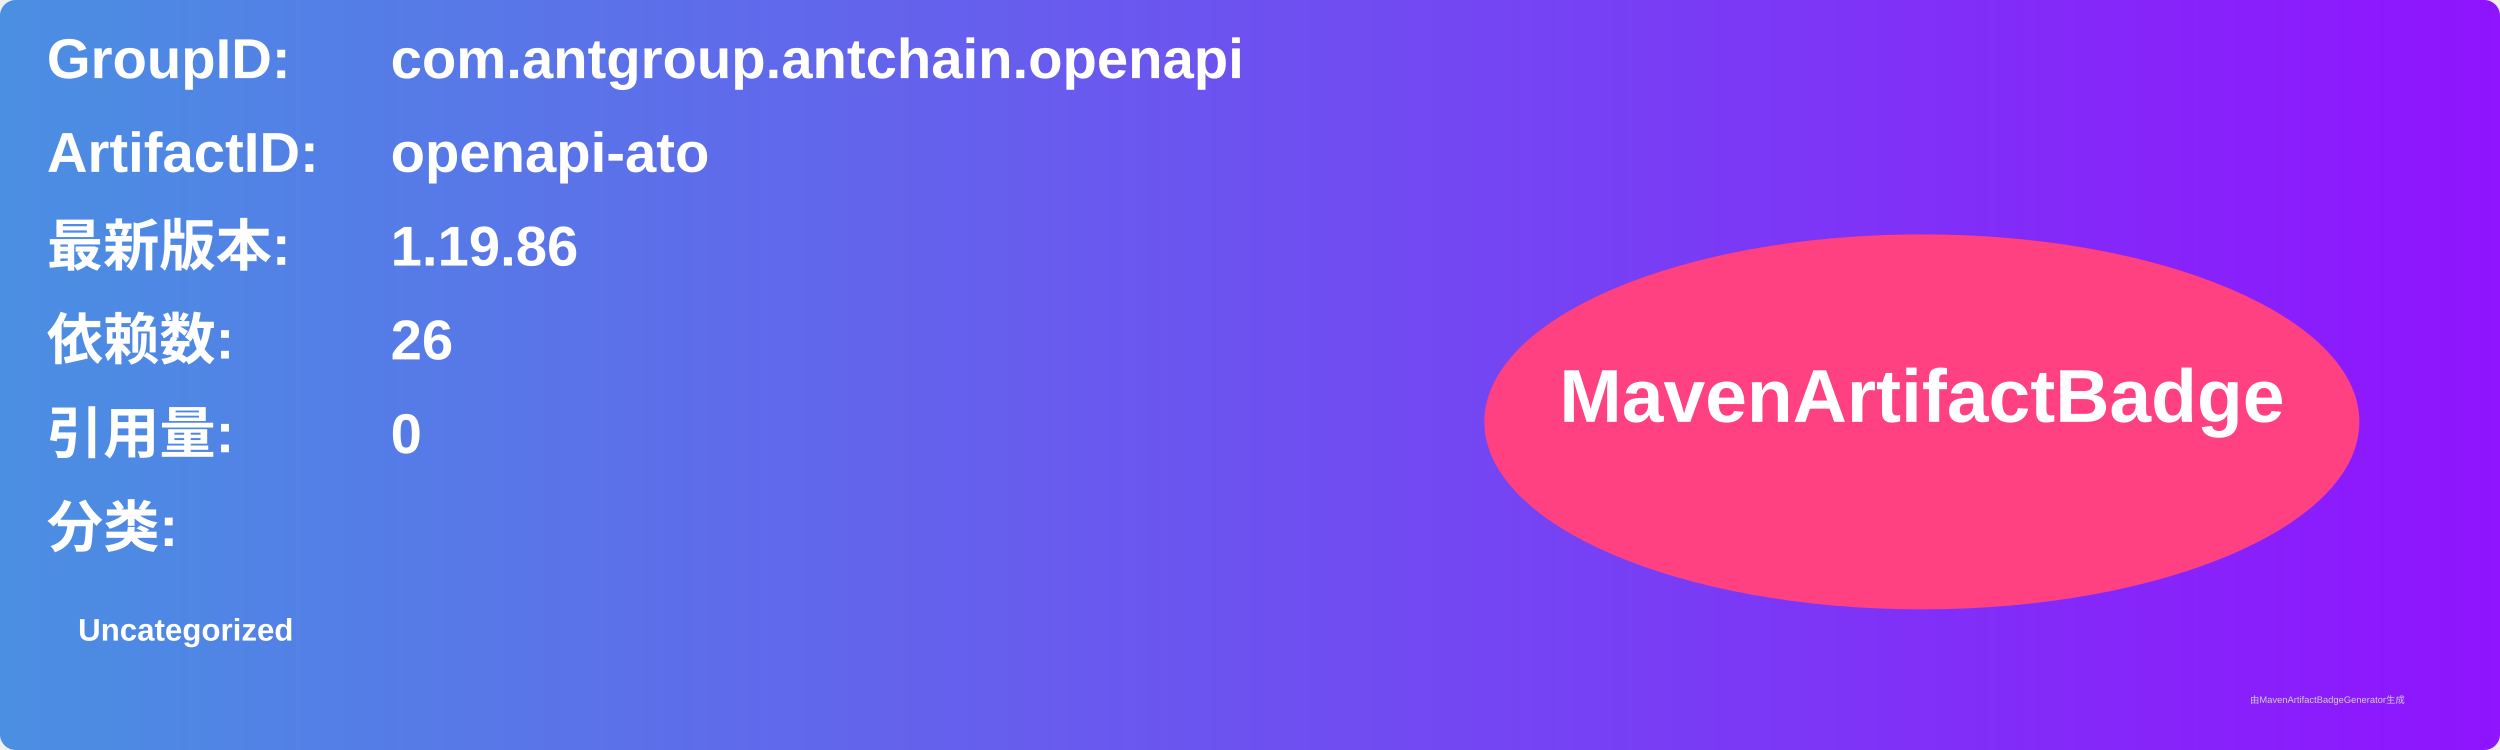
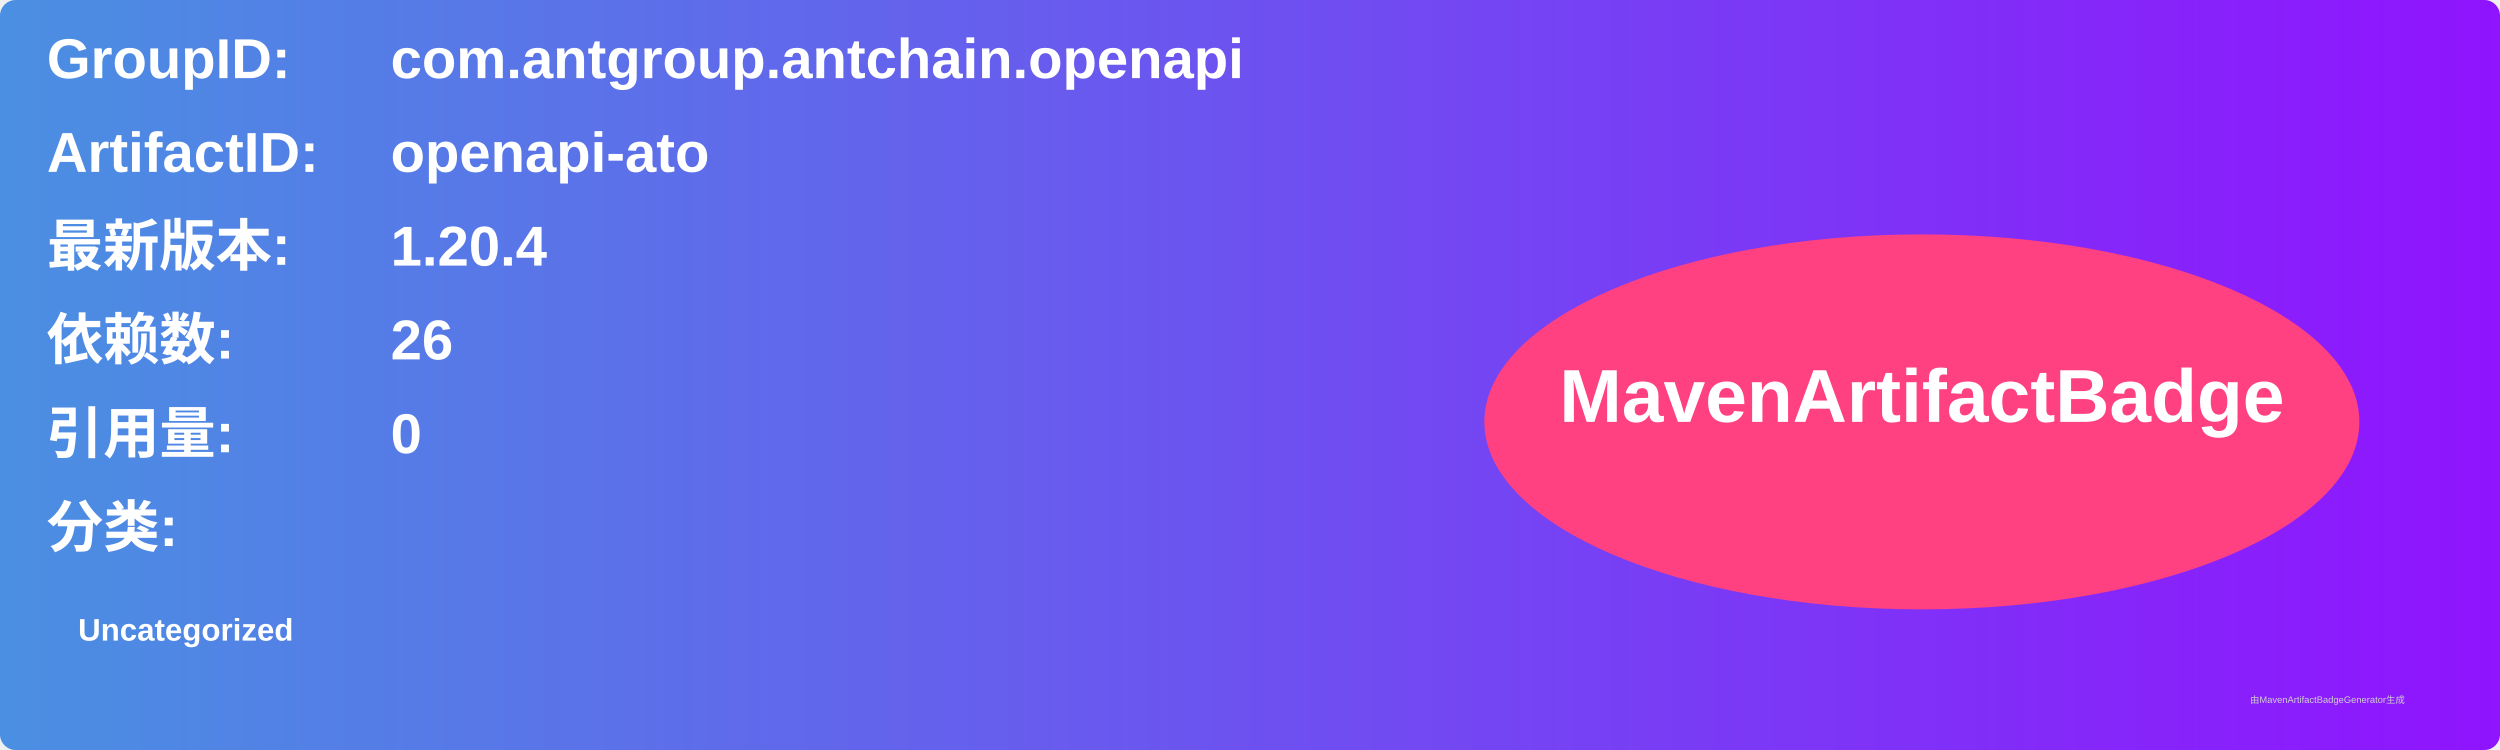
<svg xmlns="http://www.w3.org/2000/svg" width="800" height="240" viewBox="0 0 800 240">
  <linearGradient id="grad" x1="0%" y1="0%" x2="100%" y2="0%">
    <stop offset="0%" stop-color="#4a90e2" />
    <stop offset="100%" stop-color="#9013fe" />
  </linearGradient>
  <rect width="100%" height="100%" rx="5" ry="5" fill="url(#grad)" />
  <g transform="translate(15, 15)">
    <text x="0" y="10" font-family="Arial" font-size="18" fill="white" font-weight="bold" width="260">GroupID:</text>
    <text x="110" y="10" font-family="Arial" font-size="18" fill="white" font-weight="bold" width="460">com.antgroup.antchain.openapi</text>
    <text x="0" y="40" font-family="Arial" font-size="18" fill="white" font-weight="bold" width="260">ArtifactID:</text>
    <text x="110" y="40" font-family="Arial" font-size="18" fill="white" font-weight="bold" width="460">openapi-ato</text>
    <text x="0" y="70" font-family="Arial" font-size="18" fill="white" font-weight="bold">最新版本:</text>
    <text x="110" y="70" font-family="Arial" font-size="18" fill="white" font-weight="bold">
-       <tspan font-weight="bold">1.19.86</tspan>
+       <tspan font-weight="bold">1.20.4</tspan>
    </text>
    <text x="0" y="100" font-family="Arial" font-size="18" fill="white" font-weight="bold">依赖数: </text>
    <text x="110" y="100" font-family="Arial" font-size="18" fill="white">
      <tspan font-weight="bold">26</tspan>
    </text>
    <text x="0" y="130" font-family="Arial" font-size="18" fill="white" font-weight="bold">引用量: </text>
    <text x="110" y="130" font-family="Arial" font-size="18" fill="white">
      <tspan font-weight="bold">0</tspan>
    </text>
    <text x="0" y="160" font-family="Arial" font-size="18" fill="white" font-weight="bold">分类:</text>
    <text x="10" y="190" font-family="Arial" font-size="10" fill="white">
      <tspan font-weight="bold">Uncategorized</tspan>
    </text>
    <ellipse cx="600" cy="120" rx="140" ry="60" fill="#ff4081" />
    <text x="600" y="120" text-anchor="middle" font-family="Arial" font-size="24" fill="white" font-weight="bold">MavenArtifactBadge</text>
  </g>
  <text x="720" y="225" font-family="Arial" font-size="3" fill="#d0d0d0">由MavenArtifactBadgeGenerator生成</text>
</svg>
